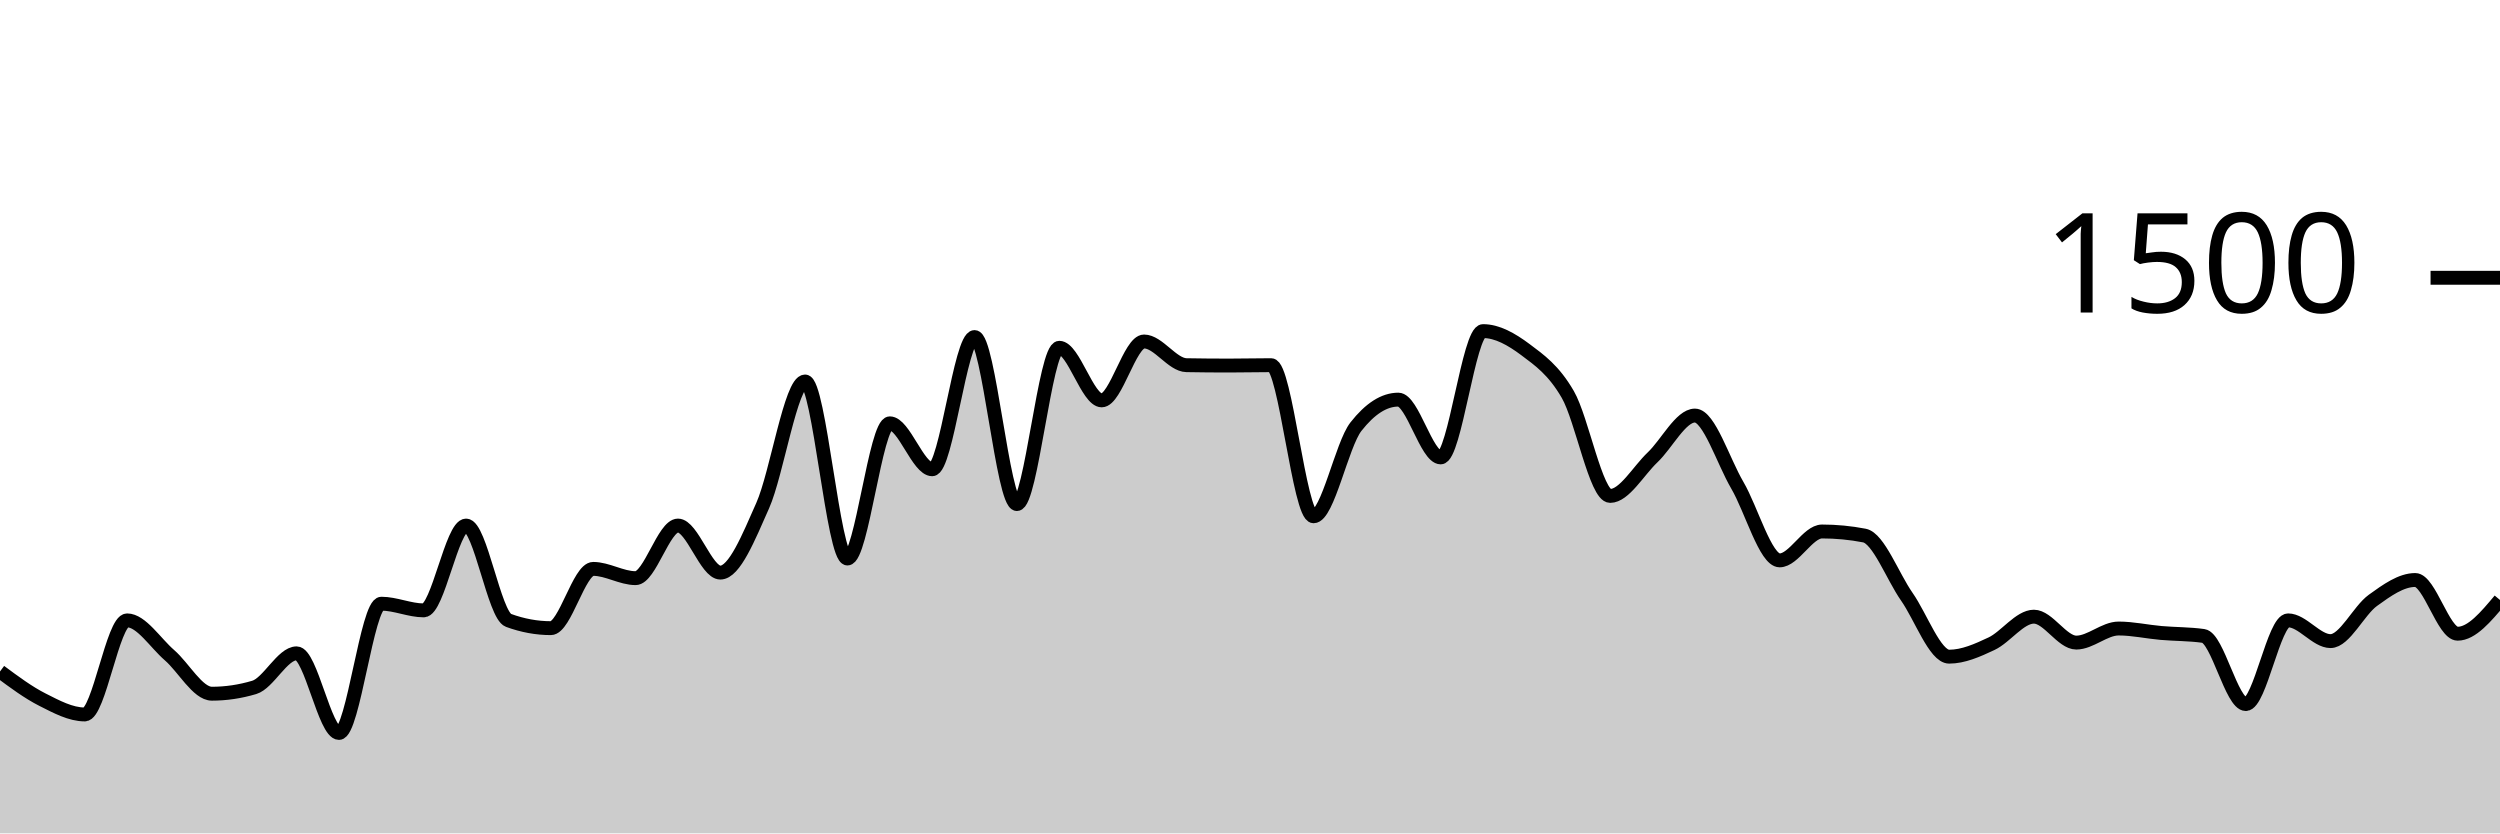
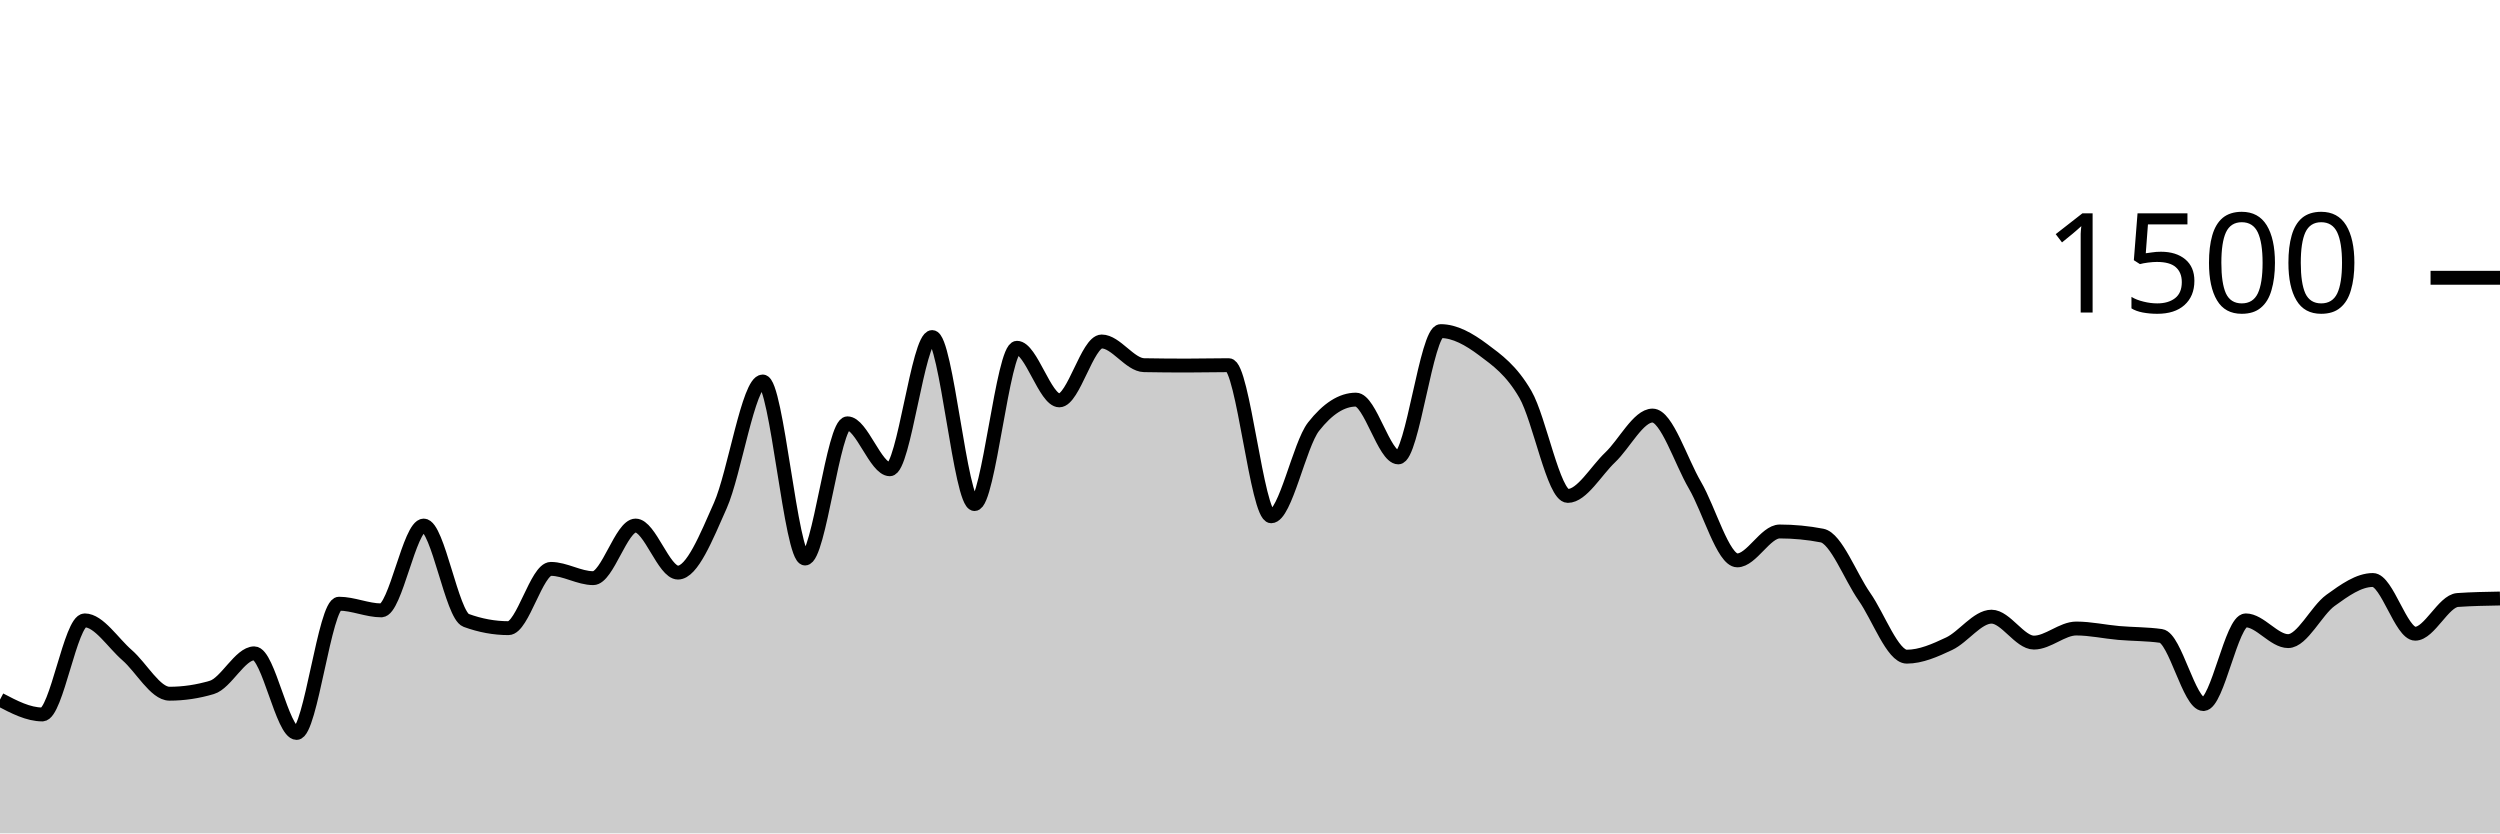
<svg xmlns="http://www.w3.org/2000/svg" viewBox="0 0 180 60">
  <g transform="translate(0,20)">
-     <path class="area" fill="rgba(0, 0, 0, 0.2)" d="M0,28.347C1.017,29.102,2.034,29.858,3.051,30.373C4.068,30.889,5.085,31.44,6.102,31.44C7.119,31.44,8.136,24.667,9.153,24.667C10.169,24.667,11.186,26.293,12.203,27.173C13.22,28.053,14.237,29.947,15.254,29.947C16.271,29.947,17.288,29.796,18.305,29.493C19.322,29.191,20.339,27.04,21.356,27.04C22.373,27.04,23.39,32.773,24.407,32.773C25.424,32.773,26.441,23.467,27.458,23.467C28.475,23.467,29.492,23.947,30.508,23.947C31.525,23.947,32.542,17.84,33.559,17.84C34.576,17.84,35.593,24.293,36.61,24.667C37.627,25.04,38.644,25.227,39.661,25.227C40.678,25.227,41.695,20.96,42.712,20.96C43.729,20.96,44.746,21.627,45.763,21.627C46.78,21.627,47.797,17.84,48.814,17.84C49.831,17.84,50.847,21.227,51.864,21.227C52.881,21.227,53.898,18.693,54.915,16.4C55.932,14.107,56.949,7.467,57.966,7.467C58.983,7.467,60,20.213,61.017,20.213C62.034,20.213,63.051,10.48,64.068,10.48C65.085,10.48,66.102,13.787,67.119,13.787C68.136,13.787,69.153,4.267,70.169,4.267C71.186,4.267,72.203,16.293,73.22,16.293C74.237,16.293,75.254,5.04,76.271,5.04C77.288,5.04,78.305,8.827,79.322,8.827C80.339,8.827,81.356,4.587,82.373,4.587C83.39,4.587,84.407,6.276,85.424,6.293C86.441,6.311,87.458,6.32,88.475,6.32C89.492,6.32,90.508,6.293,91.525,6.293C92.542,6.293,93.559,17.173,94.576,17.173C95.593,17.173,96.61,12.018,97.627,10.72C98.644,9.422,99.661,8.773,100.678,8.773C101.695,8.773,102.712,12.933,103.729,12.933C104.746,12.933,105.763,3.84,106.78,3.84C107.797,3.84,108.814,4.413,109.831,5.173C110.847,5.933,111.864,6.644,112.881,8.4C113.898,10.156,114.915,15.707,115.932,15.707C116.949,15.707,117.966,13.898,118.983,12.933C120,11.969,121.017,9.92,122.034,9.92C123.051,9.92,124.068,13.196,125.085,14.933C126.102,16.671,127.119,20.347,128.136,20.347C129.153,20.347,130.169,18.267,131.186,18.267C132.203,18.267,133.22,18.364,134.237,18.56C135.254,18.756,136.271,21.507,137.288,22.96C138.305,24.413,139.322,27.28,140.339,27.28C141.356,27.28,142.373,26.827,143.39,26.347C144.407,25.867,145.424,24.4,146.441,24.4C147.458,24.4,148.475,26.267,149.492,26.267C150.508,26.267,151.525,25.253,152.542,25.253C153.559,25.253,154.576,25.484,155.593,25.573C156.61,25.662,157.627,25.644,158.644,25.787C159.661,25.929,160.678,30.693,161.695,30.693C162.712,30.693,163.729,24.667,164.746,24.667C165.763,24.667,166.78,26.16,167.797,26.16C168.814,26.16,169.831,23.96,170.847,23.227C171.864,22.493,172.881,21.76,173.898,21.76C174.915,21.76,175.932,25.627,176.949,25.627C177.966,25.627,178.983,24.413,180,23.2L180,40C178.983,40,177.966,40,176.949,40C175.932,40,174.915,40,173.898,40C172.881,40,171.864,40,170.847,40C169.831,40,168.814,40,167.797,40C166.78,40,165.763,40,164.746,40C163.729,40,162.712,40,161.695,40C160.678,40,159.661,40,158.644,40C157.627,40,156.61,40,155.593,40C154.576,40,153.559,40,152.542,40C151.525,40,150.508,40,149.492,40C148.475,40,147.458,40,146.441,40C145.424,40,144.407,40,143.39,40C142.373,40,141.356,40,140.339,40C139.322,40,138.305,40,137.288,40C136.271,40,135.254,40,134.237,40C133.22,40,132.203,40,131.186,40C130.169,40,129.153,40,128.136,40C127.119,40,126.102,40,125.085,40C124.068,40,123.051,40,122.034,40C121.017,40,120,40,118.983,40C117.966,40,116.949,40,115.932,40C114.915,40,113.898,40,112.881,40C111.864,40,110.847,40,109.831,40C108.814,40,107.797,40,106.78,40C105.763,40,104.746,40,103.729,40C102.712,40,101.695,40,100.678,40C99.661,40,98.644,40,97.627,40C96.61,40,95.593,40,94.576,40C93.559,40,92.542,40,91.525,40C90.508,40,89.492,40,88.475,40C87.458,40,86.441,40,85.424,40C84.407,40,83.39,40,82.373,40C81.356,40,80.339,40,79.322,40C78.305,40,77.288,40,76.271,40C75.254,40,74.237,40,73.22,40C72.203,40,71.186,40,70.169,40C69.153,40,68.136,40,67.119,40C66.102,40,65.085,40,64.068,40C63.051,40,62.034,40,61.017,40C60,40,58.983,40,57.966,40C56.949,40,55.932,40,54.915,40C53.898,40,52.881,40,51.864,40C50.847,40,49.831,40,48.814,40C47.797,40,46.78,40,45.763,40C44.746,40,43.729,40,42.712,40C41.695,40,40.678,40,39.661,40C38.644,40,37.627,40,36.61,40C35.593,40,34.576,40,33.559,40C32.542,40,31.525,40,30.508,40C29.492,40,28.475,40,27.458,40C26.441,40,25.424,40,24.407,40C23.39,40,22.373,40,21.356,40C20.339,40,19.322,40,18.305,40C17.288,40,16.271,40,15.254,40C14.237,40,13.22,40,12.203,40C11.186,40,10.169,40,9.153,40C8.136,40,7.119,40,6.102,40C5.085,40,4.068,40,3.051,40C2.034,40,1.017,40,0,40Z" />
-     <path class="line" stroke="black" fill="none" d="M0,28.347C1.017,29.102,2.034,29.858,3.051,30.373C4.068,30.889,5.085,31.44,6.102,31.44C7.119,31.44,8.136,24.667,9.153,24.667C10.169,24.667,11.186,26.293,12.203,27.173C13.22,28.053,14.237,29.947,15.254,29.947C16.271,29.947,17.288,29.796,18.305,29.493C19.322,29.191,20.339,27.04,21.356,27.04C22.373,27.04,23.39,32.773,24.407,32.773C25.424,32.773,26.441,23.467,27.458,23.467C28.475,23.467,29.492,23.947,30.508,23.947C31.525,23.947,32.542,17.84,33.559,17.84C34.576,17.84,35.593,24.293,36.61,24.667C37.627,25.04,38.644,25.227,39.661,25.227C40.678,25.227,41.695,20.96,42.712,20.96C43.729,20.96,44.746,21.627,45.763,21.627C46.78,21.627,47.797,17.84,48.814,17.84C49.831,17.84,50.847,21.227,51.864,21.227C52.881,21.227,53.898,18.693,54.915,16.4C55.932,14.107,56.949,7.467,57.966,7.467C58.983,7.467,60,20.213,61.017,20.213C62.034,20.213,63.051,10.48,64.068,10.48C65.085,10.48,66.102,13.787,67.119,13.787C68.136,13.787,69.153,4.267,70.169,4.267C71.186,4.267,72.203,16.293,73.22,16.293C74.237,16.293,75.254,5.04,76.271,5.04C77.288,5.04,78.305,8.827,79.322,8.827C80.339,8.827,81.356,4.587,82.373,4.587C83.39,4.587,84.407,6.276,85.424,6.293C86.441,6.311,87.458,6.32,88.475,6.32C89.492,6.32,90.508,6.293,91.525,6.293C92.542,6.293,93.559,17.173,94.576,17.173C95.593,17.173,96.61,12.018,97.627,10.72C98.644,9.422,99.661,8.773,100.678,8.773C101.695,8.773,102.712,12.933,103.729,12.933C104.746,12.933,105.763,3.84,106.78,3.84C107.797,3.84,108.814,4.413,109.831,5.173C110.847,5.933,111.864,6.644,112.881,8.4C113.898,10.156,114.915,15.707,115.932,15.707C116.949,15.707,117.966,13.898,118.983,12.933C120,11.969,121.017,9.92,122.034,9.92C123.051,9.92,124.068,13.196,125.085,14.933C126.102,16.671,127.119,20.347,128.136,20.347C129.153,20.347,130.169,18.267,131.186,18.267C132.203,18.267,133.22,18.364,134.237,18.56C135.254,18.756,136.271,21.507,137.288,22.96C138.305,24.413,139.322,27.28,140.339,27.28C141.356,27.28,142.373,26.827,143.39,26.347C144.407,25.867,145.424,24.4,146.441,24.4C147.458,24.4,148.475,26.267,149.492,26.267C150.508,26.267,151.525,25.253,152.542,25.253C153.559,25.253,154.576,25.484,155.593,25.573C156.61,25.662,157.627,25.644,158.644,25.787C159.661,25.929,160.678,30.693,161.695,30.693C162.712,30.693,163.729,24.667,164.746,24.667C165.763,24.667,166.78,26.16,167.797,26.16C168.814,26.16,169.831,23.96,170.847,23.227C171.864,22.493,172.881,21.76,173.898,21.76C174.915,21.76,175.932,25.627,176.949,25.627C177.966,25.627,178.983,24.413,180,23.2" />
+     <path class="area" fill="rgba(0, 0, 0, 0.2)" d="M0,30.373C1.017,30.907,2.034,31.44,3.051,31.44C4.068,31.44,5.085,24.667,6.102,24.667C7.119,24.667,8.136,26.293,9.153,27.173C10.169,28.053,11.186,29.947,12.203,29.947C13.22,29.947,14.237,29.796,15.254,29.493C16.271,29.191,17.288,27.04,18.305,27.04C19.322,27.04,20.339,32.773,21.356,32.773C22.373,32.773,23.39,23.467,24.407,23.467C25.424,23.467,26.441,23.947,27.458,23.947C28.475,23.947,29.492,17.84,30.508,17.84C31.525,17.84,32.542,24.293,33.559,24.667C34.576,25.04,35.593,25.227,36.61,25.227C37.627,25.227,38.644,20.96,39.661,20.96C40.678,20.96,41.695,21.627,42.712,21.627C43.729,21.627,44.746,17.84,45.763,17.84C46.78,17.84,47.797,21.227,48.814,21.227C49.831,21.227,50.847,18.693,51.864,16.4C52.881,14.107,53.898,7.467,54.915,7.467C55.932,7.467,56.949,20.213,57.966,20.213C58.983,20.213,60,10.48,61.017,10.48C62.034,10.48,63.051,13.787,64.068,13.787C65.085,13.787,66.102,4.267,67.119,4.267C68.136,4.267,69.153,16.293,70.169,16.293C71.186,16.293,72.203,5.04,73.22,5.04C74.237,5.04,75.254,8.827,76.271,8.827C77.288,8.827,78.305,4.587,79.322,4.587C80.339,4.587,81.356,6.276,82.373,6.293C83.39,6.311,84.407,6.32,85.424,6.32C86.441,6.32,87.458,6.293,88.475,6.293C89.492,6.293,90.508,17.173,91.525,17.173C92.542,17.173,93.559,12.018,94.576,10.72C95.593,9.422,96.61,8.773,97.627,8.773C98.644,8.773,99.661,12.933,100.678,12.933C101.695,12.933,102.712,3.84,103.729,3.84C104.746,3.84,105.763,4.413,106.78,5.173C107.797,5.933,108.814,6.644,109.831,8.4C110.847,10.156,111.864,15.707,112.881,15.707C113.898,15.707,114.915,13.898,115.932,12.933C116.949,11.969,117.966,9.92,118.983,9.92C120,9.92,121.017,13.196,122.034,14.933C123.051,16.671,124.068,20.347,125.085,20.347C126.102,20.347,127.119,18.267,128.136,18.267C129.153,18.267,130.169,18.364,131.186,18.56C132.203,18.756,133.22,21.507,134.237,22.96C135.254,24.413,136.271,27.28,137.288,27.28C138.305,27.28,139.322,26.827,140.339,26.347C141.356,25.867,142.373,24.4,143.39,24.4C144.407,24.4,145.424,26.267,146.441,26.267C147.458,26.267,148.475,25.253,149.492,25.253C150.508,25.253,151.525,25.484,152.542,25.573C153.559,25.662,154.576,25.644,155.593,25.787C156.61,25.929,157.627,30.693,158.644,30.693C159.661,30.693,160.678,24.667,161.695,24.667C162.712,24.667,163.729,26.16,164.746,26.16C165.763,26.16,166.78,23.96,167.797,23.227C168.814,22.493,169.831,21.76,170.847,21.76C171.864,21.76,172.881,25.627,173.898,25.627C174.915,25.627,175.932,23.271,176.949,23.2C177.966,23.129,178.983,23.111,180,23.093L180,40C178.983,40,177.966,40,176.949,40C175.932,40,174.915,40,173.898,40C172.881,40,171.864,40,170.847,40C169.831,40,168.814,40,167.797,40C166.78,40,165.763,40,164.746,40C163.729,40,162.712,40,161.695,40C160.678,40,159.661,40,158.644,40C157.627,40,156.61,40,155.593,40C154.576,40,153.559,40,152.542,40C151.525,40,150.508,40,149.492,40C148.475,40,147.458,40,146.441,40C145.424,40,144.407,40,143.39,40C142.373,40,141.356,40,140.339,40C139.322,40,138.305,40,137.288,40C136.271,40,135.254,40,134.237,40C133.22,40,132.203,40,131.186,40C130.169,40,129.153,40,128.136,40C127.119,40,126.102,40,125.085,40C124.068,40,123.051,40,122.034,40C121.017,40,120,40,118.983,40C117.966,40,116.949,40,115.932,40C114.915,40,113.898,40,112.881,40C111.864,40,110.847,40,109.831,40C108.814,40,107.797,40,106.78,40C105.763,40,104.746,40,103.729,40C102.712,40,101.695,40,100.678,40C99.661,40,98.644,40,97.627,40C96.61,40,95.593,40,94.576,40C93.559,40,92.542,40,91.525,40C90.508,40,89.492,40,88.475,40C87.458,40,86.441,40,85.424,40C84.407,40,83.39,40,82.373,40C81.356,40,80.339,40,79.322,40C78.305,40,77.288,40,76.271,40C75.254,40,74.237,40,73.22,40C72.203,40,71.186,40,70.169,40C69.153,40,68.136,40,67.119,40C66.102,40,65.085,40,64.068,40C63.051,40,62.034,40,61.017,40C60,40,58.983,40,57.966,40C56.949,40,55.932,40,54.915,40C53.898,40,52.881,40,51.864,40C50.847,40,49.831,40,48.814,40C47.797,40,46.78,40,45.763,40C44.746,40,43.729,40,42.712,40C41.695,40,40.678,40,39.661,40C38.644,40,37.627,40,36.61,40C35.593,40,34.576,40,33.559,40C32.542,40,31.525,40,30.508,40C29.492,40,28.475,40,27.458,40C26.441,40,25.424,40,24.407,40C23.39,40,22.373,40,21.356,40C20.339,40,19.322,40,18.305,40C17.288,40,16.271,40,15.254,40C14.237,40,13.22,40,12.203,40C11.186,40,10.169,40,9.153,40C8.136,40,7.119,40,6.102,40C5.085,40,4.068,40,3.051,40C2.034,40,1.017,40,0,40Z" />
+     <path class="line" stroke="black" fill="none" d="M0,30.373C1.017,30.907,2.034,31.44,3.051,31.44C4.068,31.44,5.085,24.667,6.102,24.667C7.119,24.667,8.136,26.293,9.153,27.173C10.169,28.053,11.186,29.947,12.203,29.947C13.22,29.947,14.237,29.796,15.254,29.493C16.271,29.191,17.288,27.04,18.305,27.04C19.322,27.04,20.339,32.773,21.356,32.773C22.373,32.773,23.39,23.467,24.407,23.467C25.424,23.467,26.441,23.947,27.458,23.947C28.475,23.947,29.492,17.84,30.508,17.84C31.525,17.84,32.542,24.293,33.559,24.667C34.576,25.04,35.593,25.227,36.61,25.227C37.627,25.227,38.644,20.96,39.661,20.96C40.678,20.96,41.695,21.627,42.712,21.627C43.729,21.627,44.746,17.84,45.763,17.84C46.78,17.84,47.797,21.227,48.814,21.227C49.831,21.227,50.847,18.693,51.864,16.4C52.881,14.107,53.898,7.467,54.915,7.467C55.932,7.467,56.949,20.213,57.966,20.213C58.983,20.213,60,10.48,61.017,10.48C62.034,10.48,63.051,13.787,64.068,13.787C65.085,13.787,66.102,4.267,67.119,4.267C68.136,4.267,69.153,16.293,70.169,16.293C71.186,16.293,72.203,5.04,73.22,5.04C74.237,5.04,75.254,8.827,76.271,8.827C77.288,8.827,78.305,4.587,79.322,4.587C80.339,4.587,81.356,6.276,82.373,6.293C83.39,6.311,84.407,6.32,85.424,6.32C86.441,6.32,87.458,6.293,88.475,6.293C89.492,6.293,90.508,17.173,91.525,17.173C92.542,17.173,93.559,12.018,94.576,10.72C95.593,9.422,96.61,8.773,97.627,8.773C98.644,8.773,99.661,12.933,100.678,12.933C101.695,12.933,102.712,3.84,103.729,3.84C104.746,3.84,105.763,4.413,106.78,5.173C107.797,5.933,108.814,6.644,109.831,8.4C110.847,10.156,111.864,15.707,112.881,15.707C113.898,15.707,114.915,13.898,115.932,12.933C116.949,11.969,117.966,9.92,118.983,9.92C120,9.92,121.017,13.196,122.034,14.933C123.051,16.671,124.068,20.347,125.085,20.347C126.102,20.347,127.119,18.267,128.136,18.267C129.153,18.267,130.169,18.364,131.186,18.56C132.203,18.756,133.22,21.507,134.237,22.96C135.254,24.413,136.271,27.28,137.288,27.28C138.305,27.28,139.322,26.827,140.339,26.347C141.356,25.867,142.373,24.4,143.39,24.4C144.407,24.4,145.424,26.267,146.441,26.267C147.458,26.267,148.475,25.253,149.492,25.253C150.508,25.253,151.525,25.484,152.542,25.573C153.559,25.662,154.576,25.644,155.593,25.787C156.61,25.929,157.627,30.693,158.644,30.693C159.661,30.693,160.678,24.667,161.695,24.667C162.712,24.667,163.729,26.16,164.746,26.16C165.763,26.16,166.78,23.96,167.797,23.227C168.814,22.493,169.831,21.76,170.847,21.76C171.864,21.76,172.881,25.627,173.898,25.627C174.915,25.627,175.932,23.271,176.949,23.2C177.966,23.129,178.983,23.111,180,23.093" />
    <path class="axis-ceiling" stroke-width="1" stroke="black" fill="none" d="M175,0L180,0" />
    <text class="axis-ceiling-label" font-family="sans-serif" text-anchor="end" font-size="10px" x="170" y="2.5">1500</text>
  </g>
</svg>
